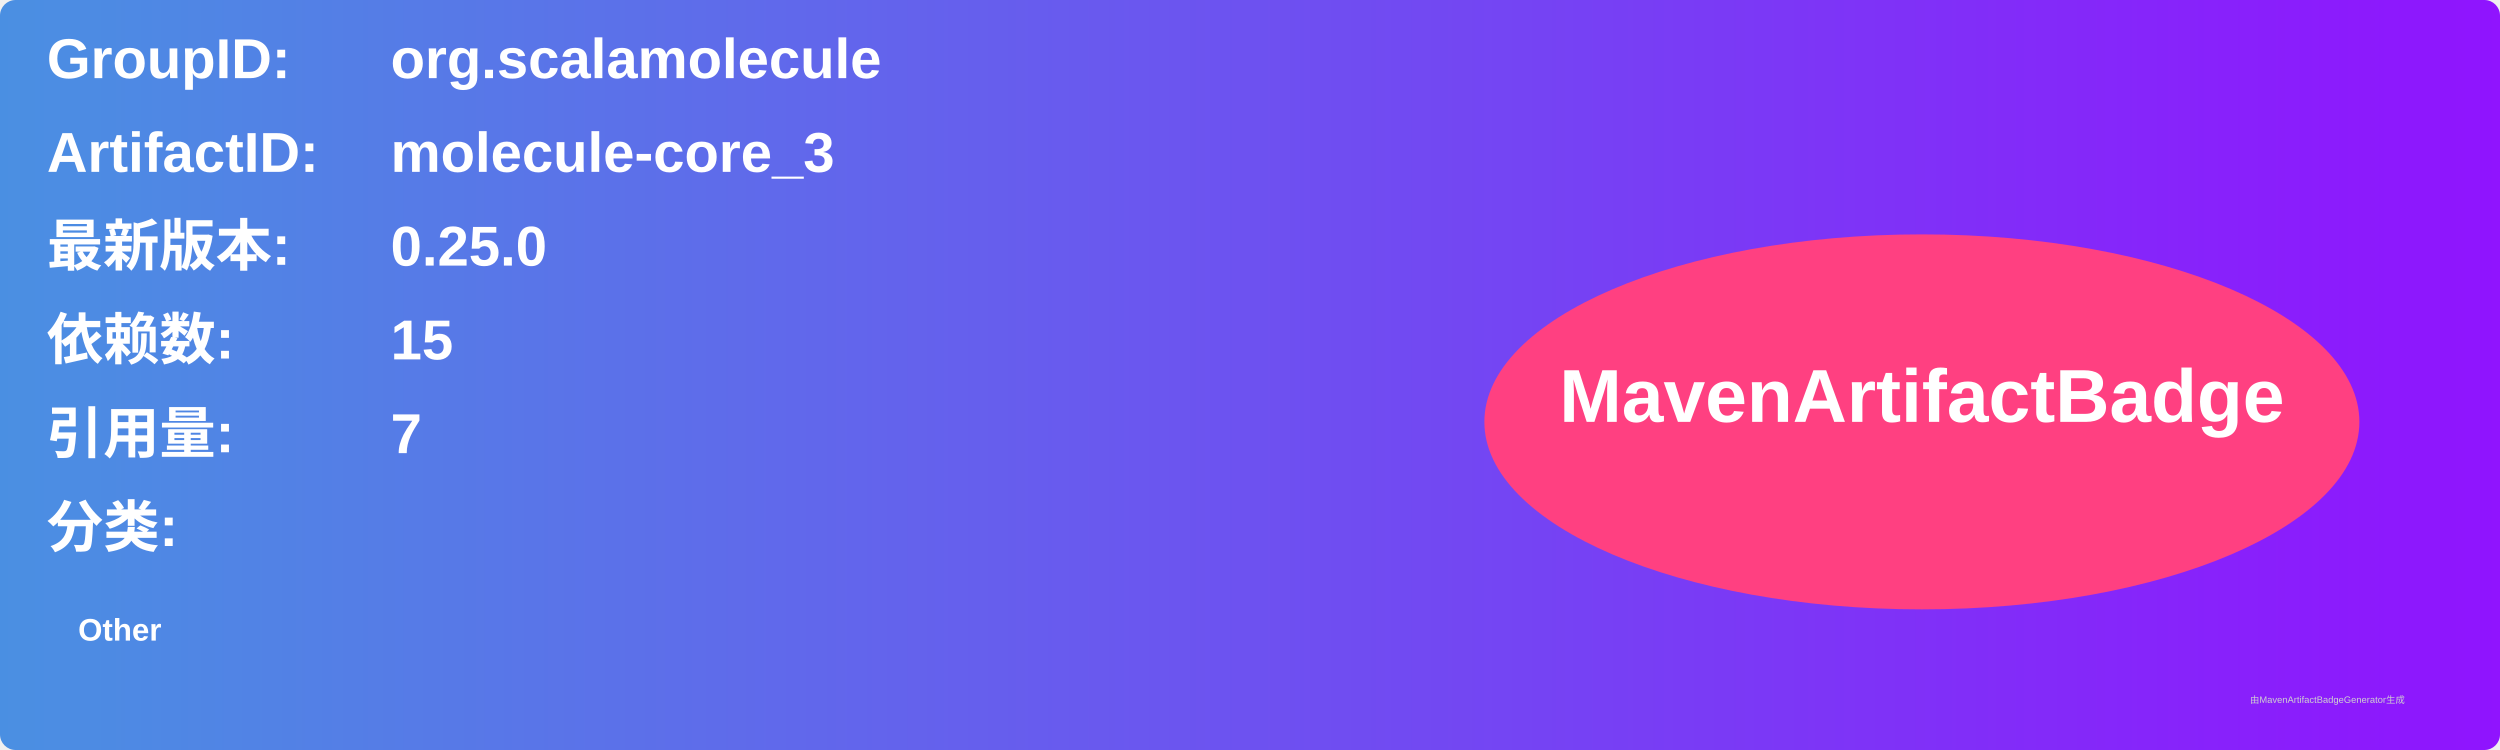
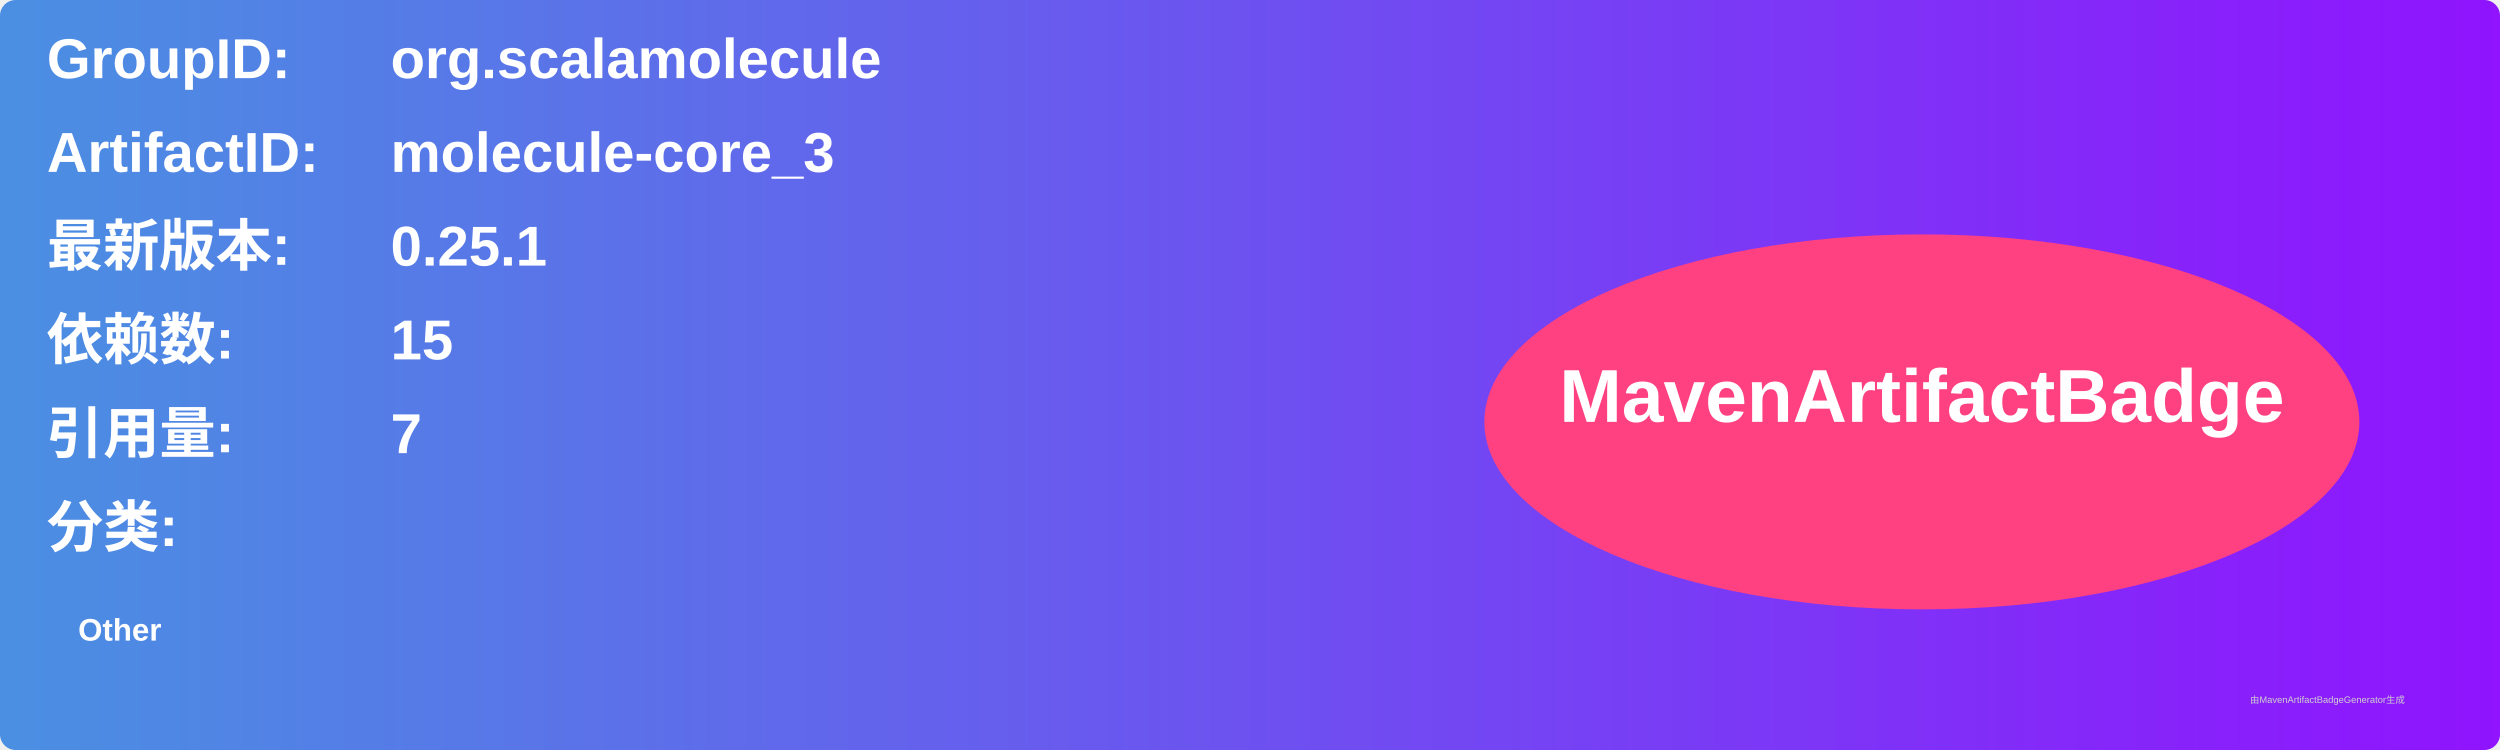
<svg xmlns="http://www.w3.org/2000/svg" width="800" height="240" viewBox="0 0 800 240">
  <linearGradient id="grad" x1="0%" y1="0%" x2="100%" y2="0%">
    <stop offset="0%" stop-color="#4a90e2" />
    <stop offset="100%" stop-color="#9013fe" />
  </linearGradient>
  <rect width="100%" height="100%" rx="5" ry="5" fill="url(#grad)" />
  <g transform="translate(15, 15)">
    <text x="0" y="10" font-family="Arial" font-size="18" fill="white" font-weight="bold" width="260">GroupID:</text>
    <text x="110" y="10" font-family="Arial" font-size="18" fill="white" font-weight="bold" width="460">org.scalamolecule</text>
    <text x="0" y="40" font-family="Arial" font-size="18" fill="white" font-weight="bold" width="260">ArtifactID:</text>
    <text x="110" y="40" font-family="Arial" font-size="18" fill="white" font-weight="bold" width="460">molecule-core_3</text>
    <text x="0" y="70" font-family="Arial" font-size="18" fill="white" font-weight="bold">最新版本:</text>
    <text x="110" y="70" font-family="Arial" font-size="18" fill="white" font-weight="bold">
-       <tspan font-weight="bold">0.25.0</tspan>
+       <tspan font-weight="bold">0.25.1</tspan>
    </text>
    <text x="0" y="100" font-family="Arial" font-size="18" fill="white" font-weight="bold">依赖数: </text>
    <text x="110" y="100" font-family="Arial" font-size="18" fill="white">
      <tspan font-weight="bold">15</tspan>
    </text>
    <text x="0" y="130" font-family="Arial" font-size="18" fill="white" font-weight="bold">引用量: </text>
    <text x="110" y="130" font-family="Arial" font-size="18" fill="white">
      <tspan font-weight="bold">7</tspan>
    </text>
    <text x="0" y="160" font-family="Arial" font-size="18" fill="white" font-weight="bold">分类:</text>
    <text x="10" y="190" font-family="Arial" font-size="10" fill="white">
      <tspan font-weight="bold">Other</tspan>
    </text>
    <ellipse cx="600" cy="120" rx="140" ry="60" fill="#ff4081" />
    <text x="600" y="120" text-anchor="middle" font-family="Arial" font-size="24" fill="white" font-weight="bold">MavenArtifactBadge</text>
  </g>
  <text x="720" y="225" font-family="Arial" font-size="3" fill="#d0d0d0">由MavenArtifactBadgeGenerator生成</text>
</svg>
